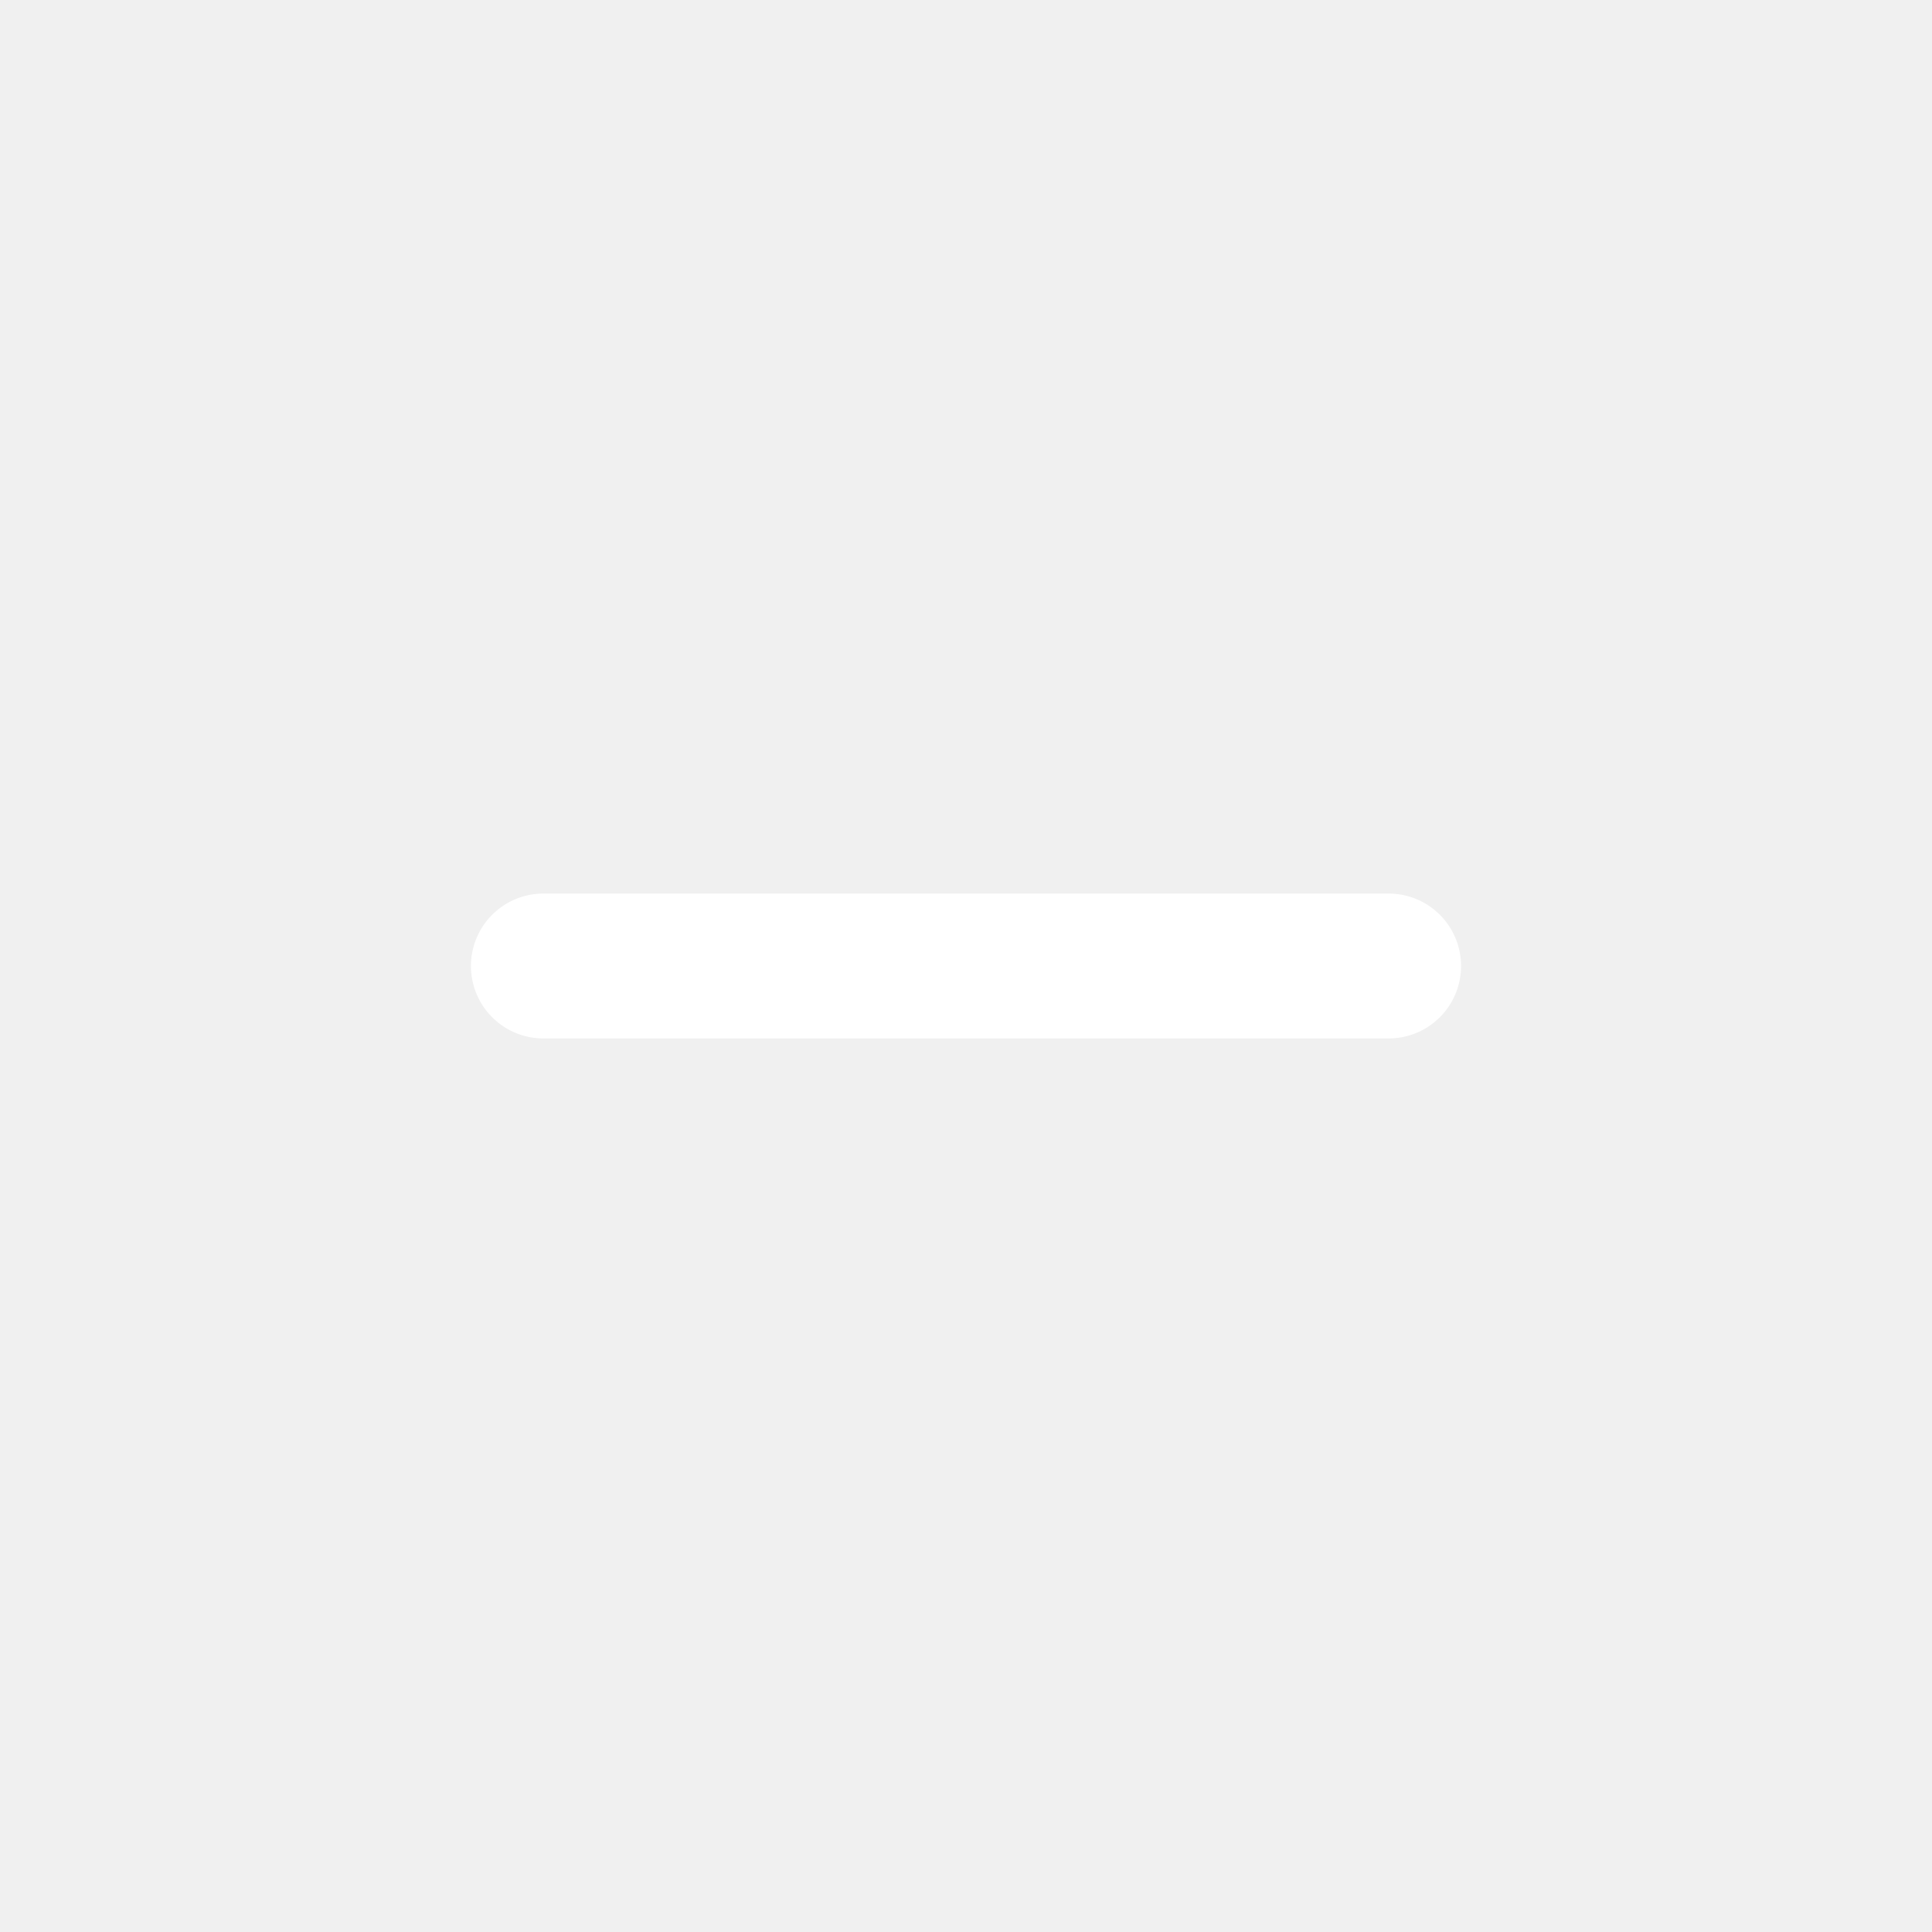
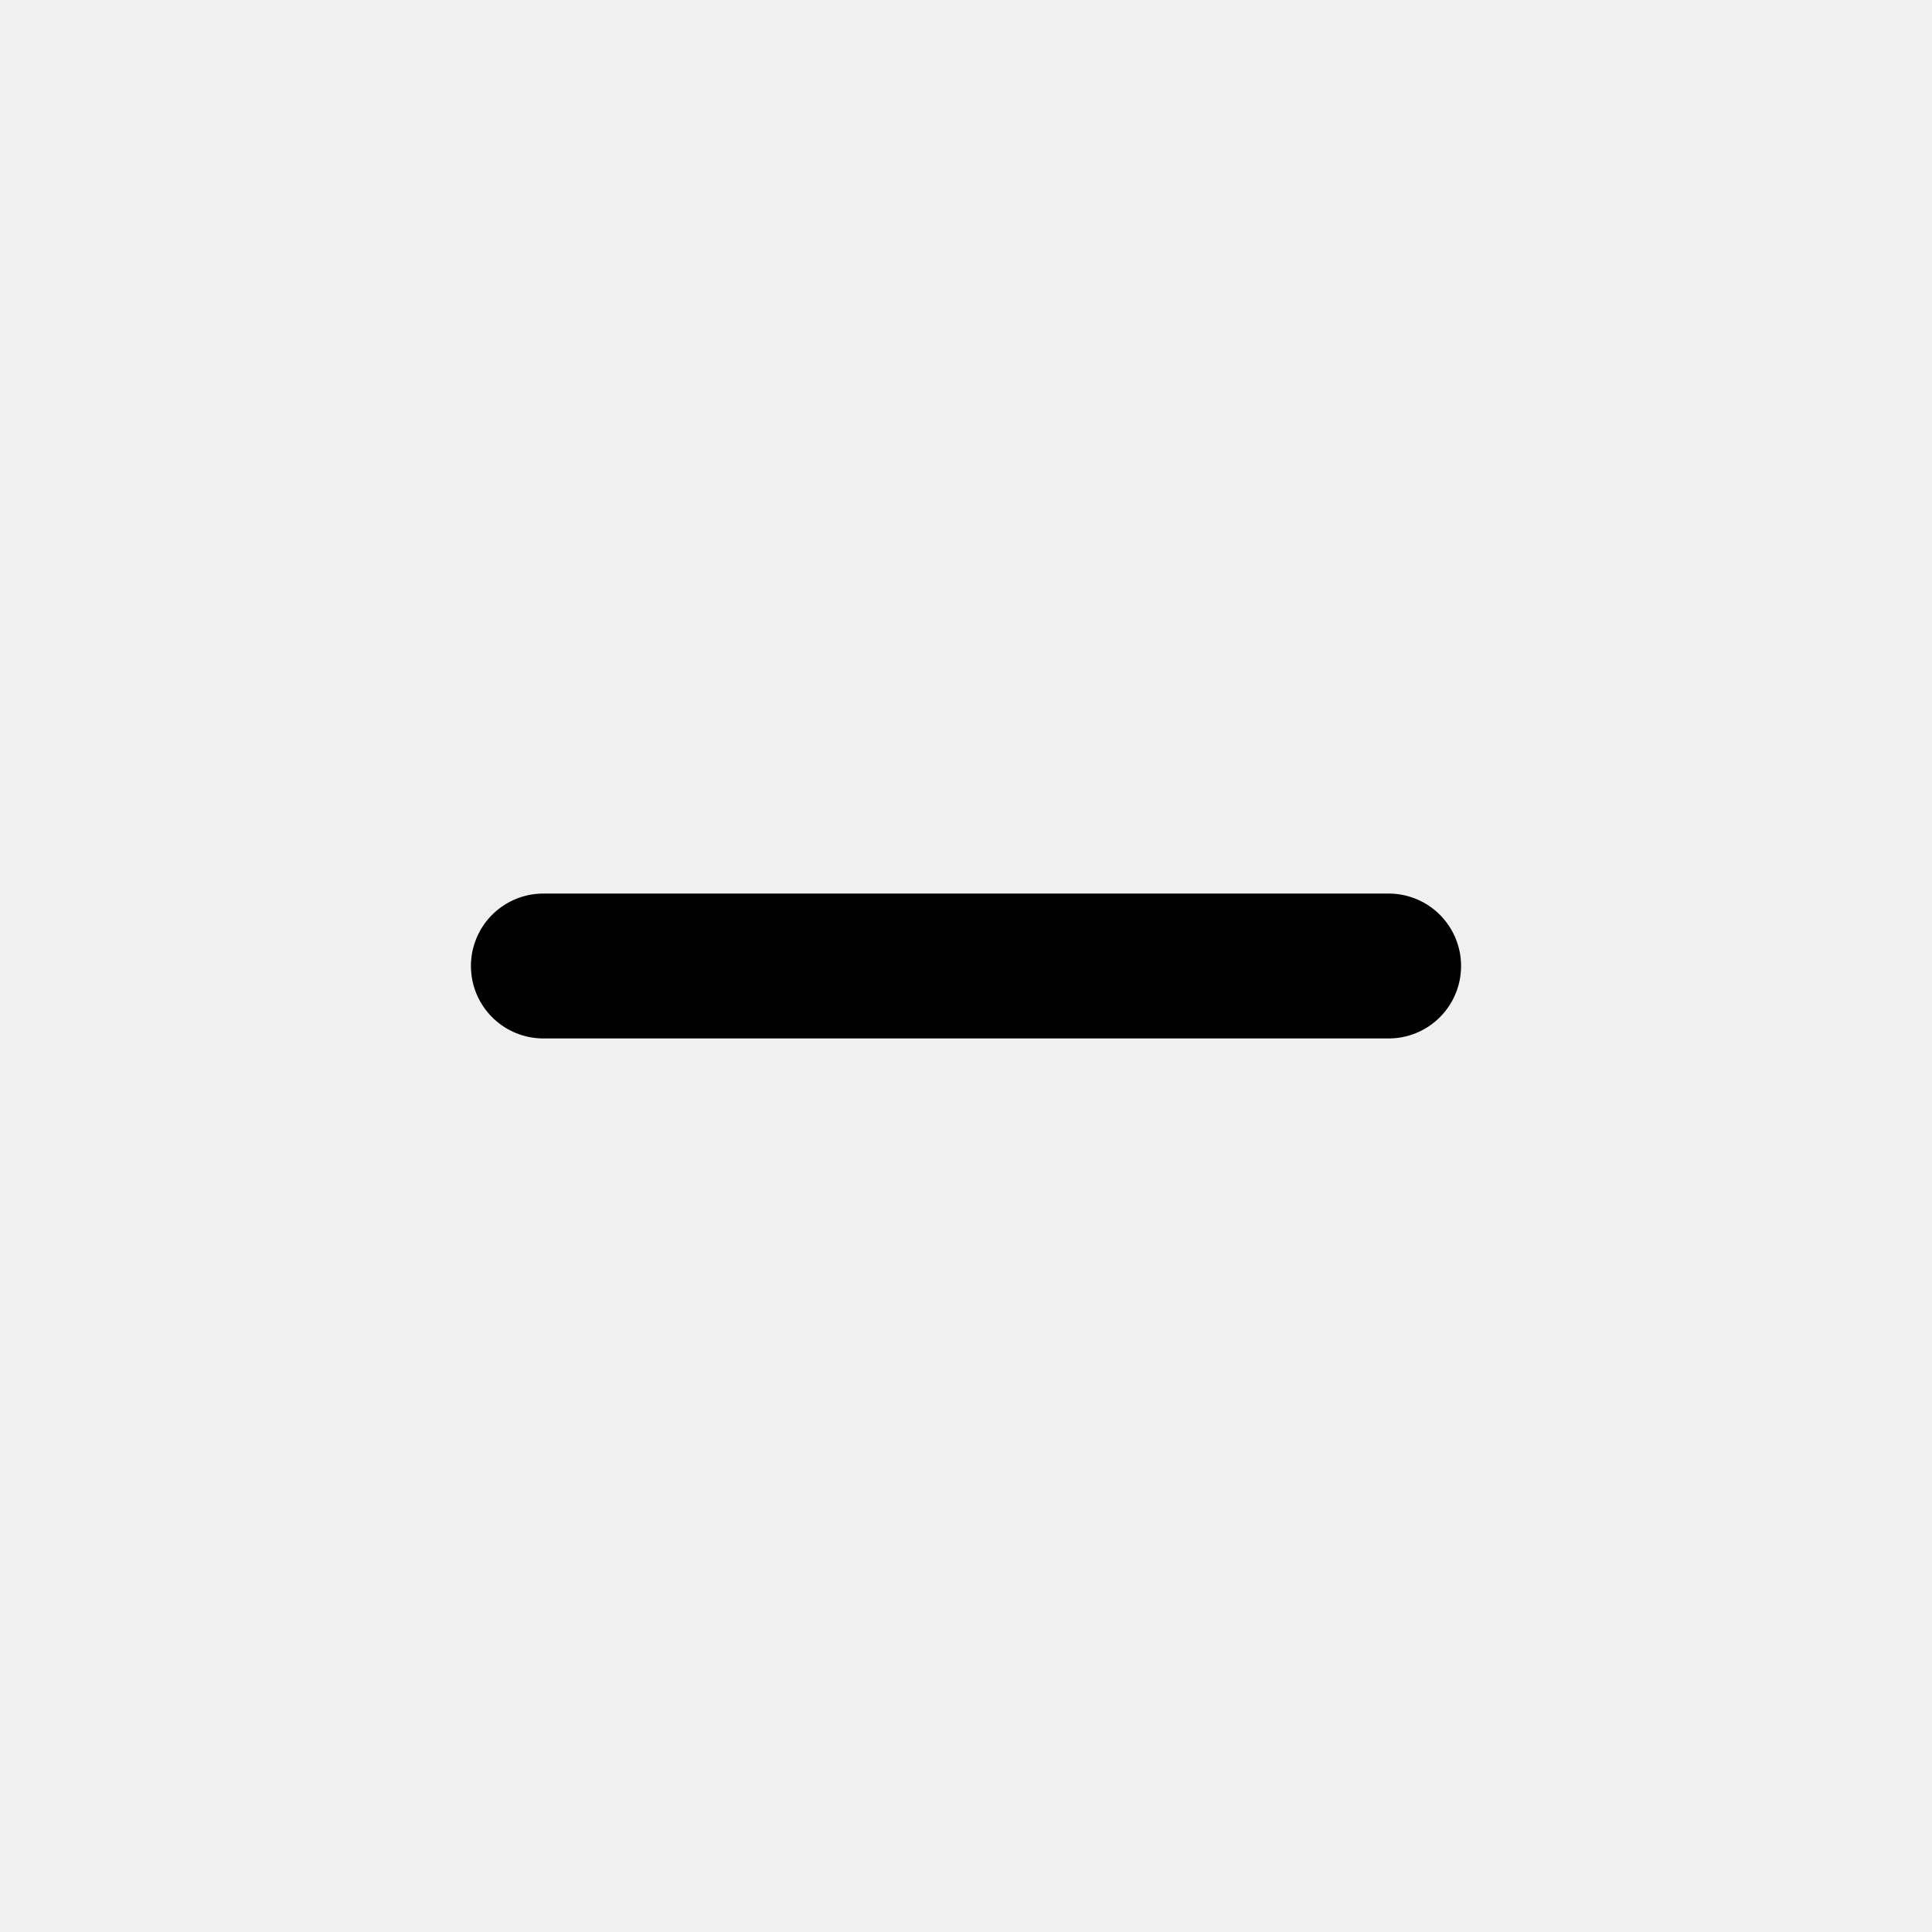
<svg xmlns="http://www.w3.org/2000/svg" viewBox="0 0 16 16" fill="none">
-   <rect width="16" height="16" rx="4" fill="current" />
-   <path d="M4.5 8H11.5" stroke="white" stroke-width="1.2" stroke-linecap="round" stroke-linejoin="round" />
+   <path d="M4.5 8H11.5" stroke="currentColor" stroke-width="1.2" stroke-linecap="round" stroke-linejoin="round" />
</svg>
